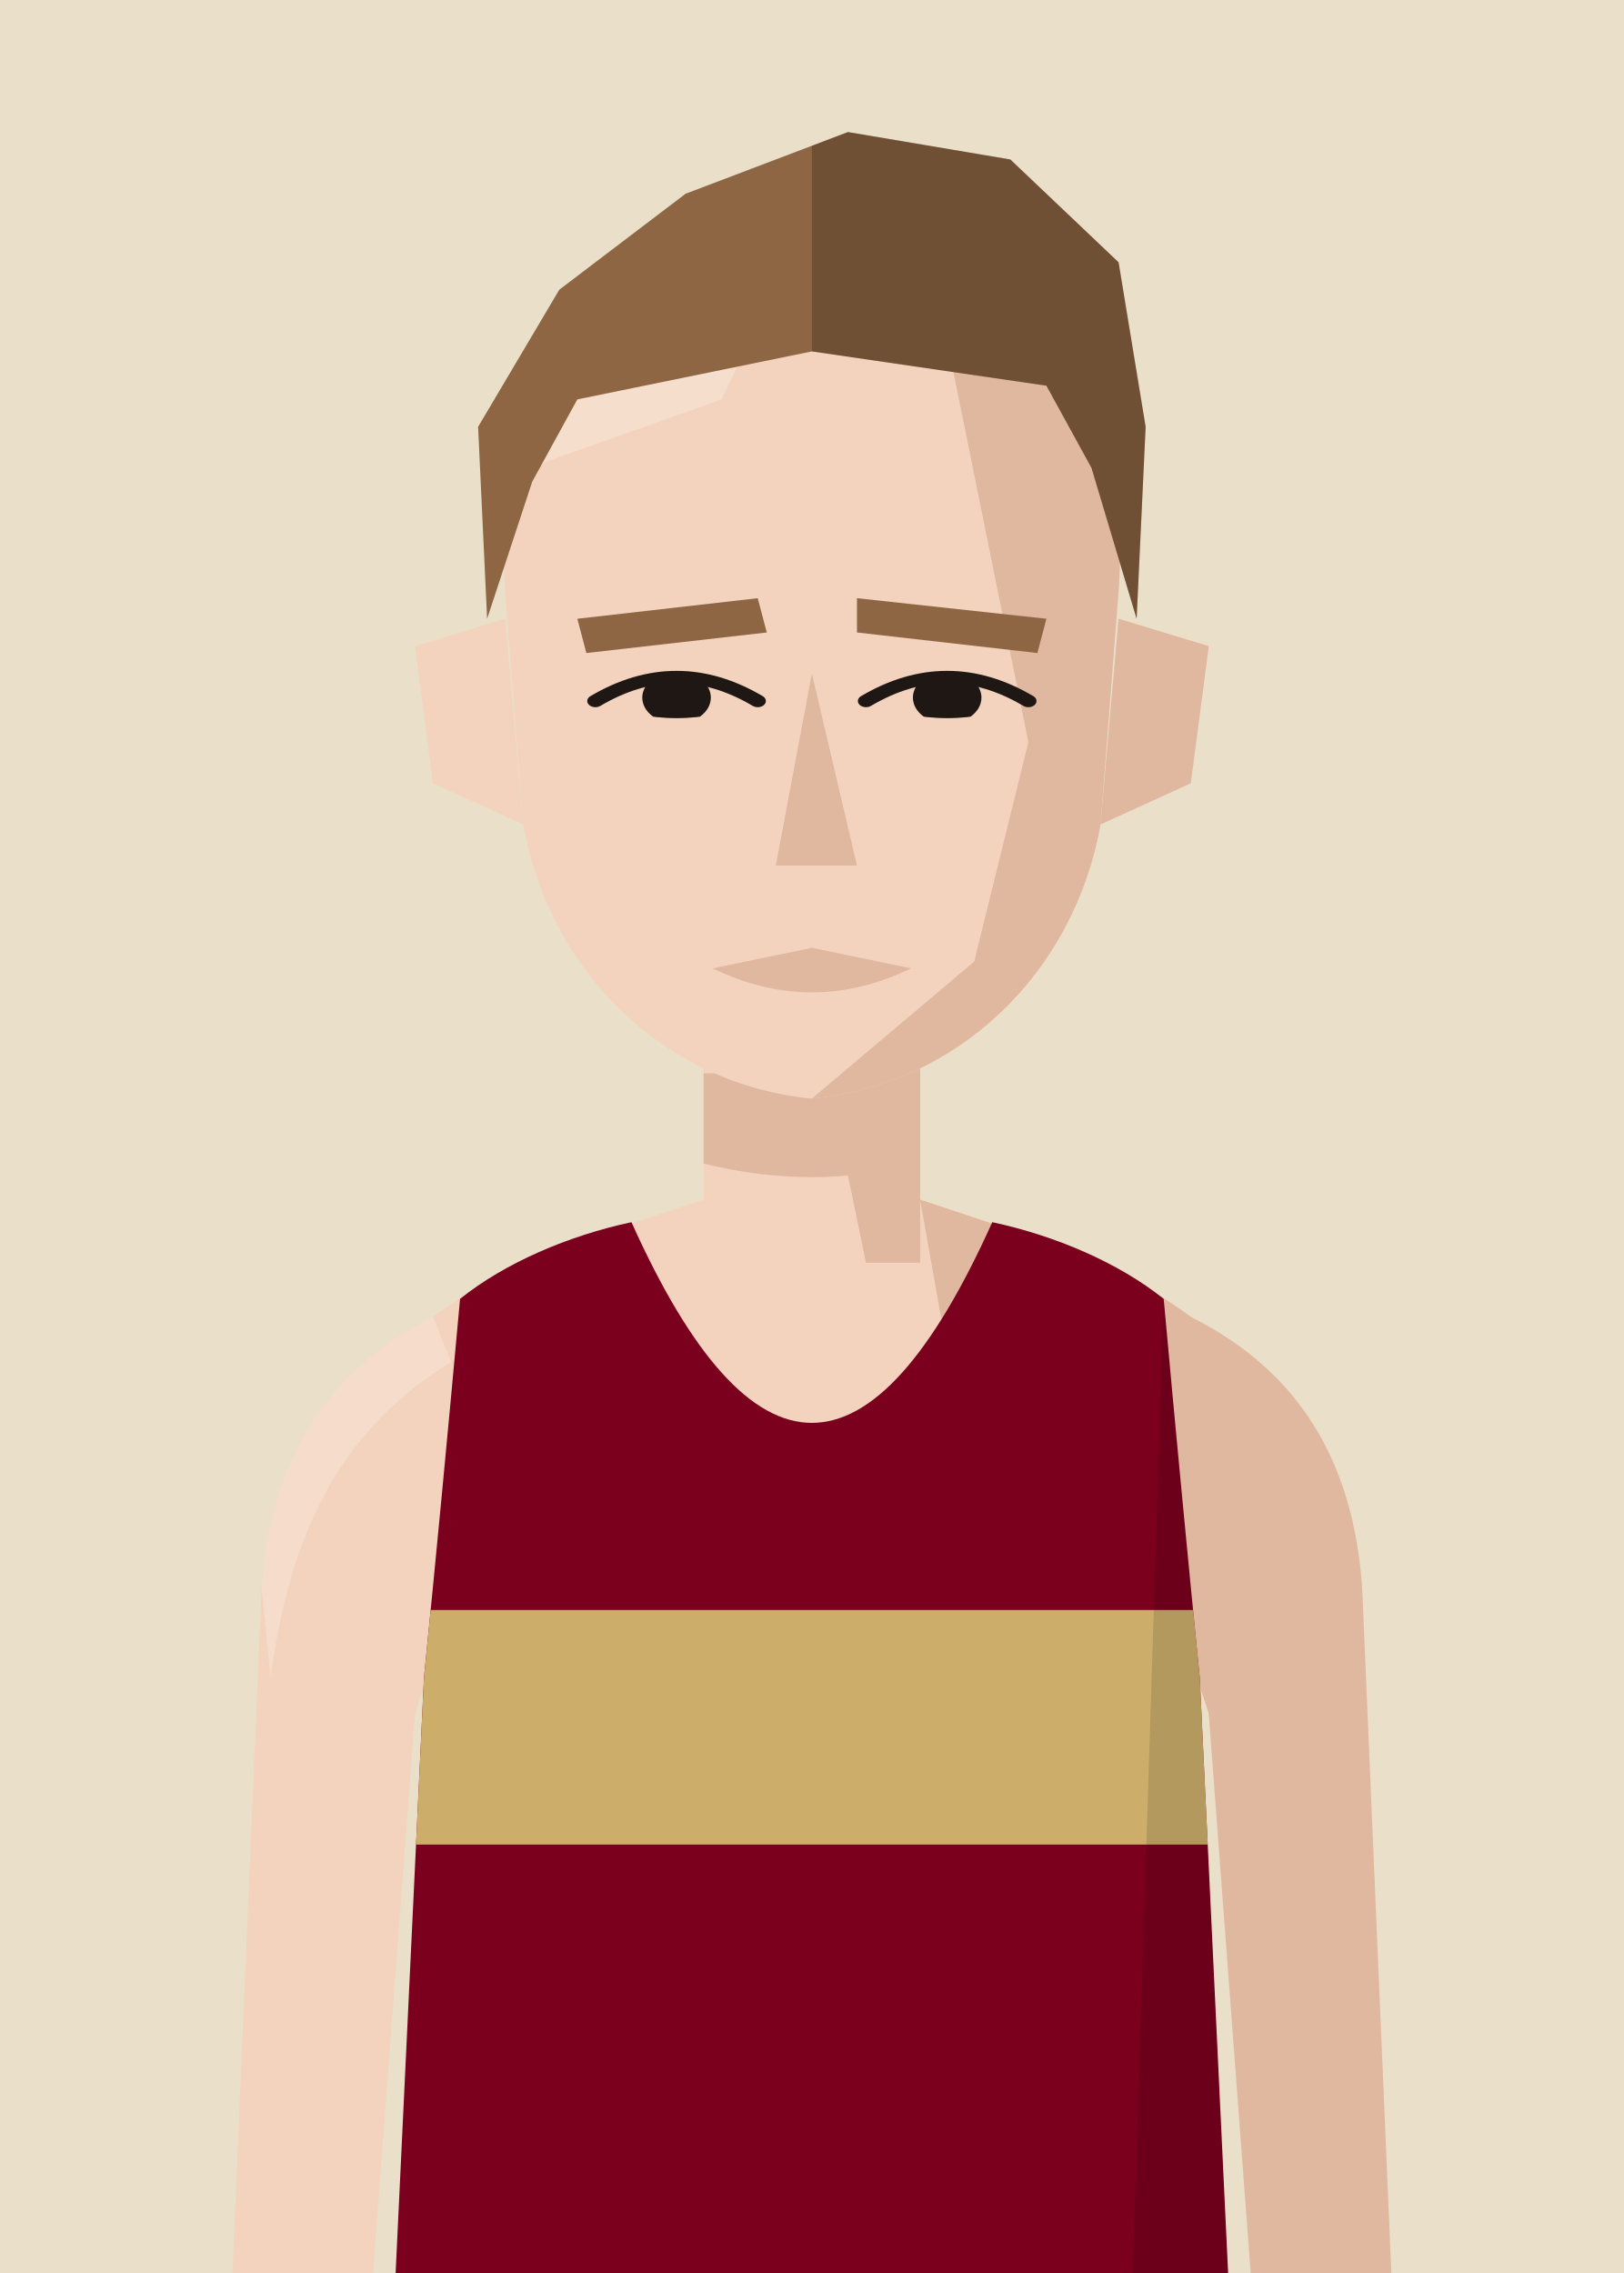
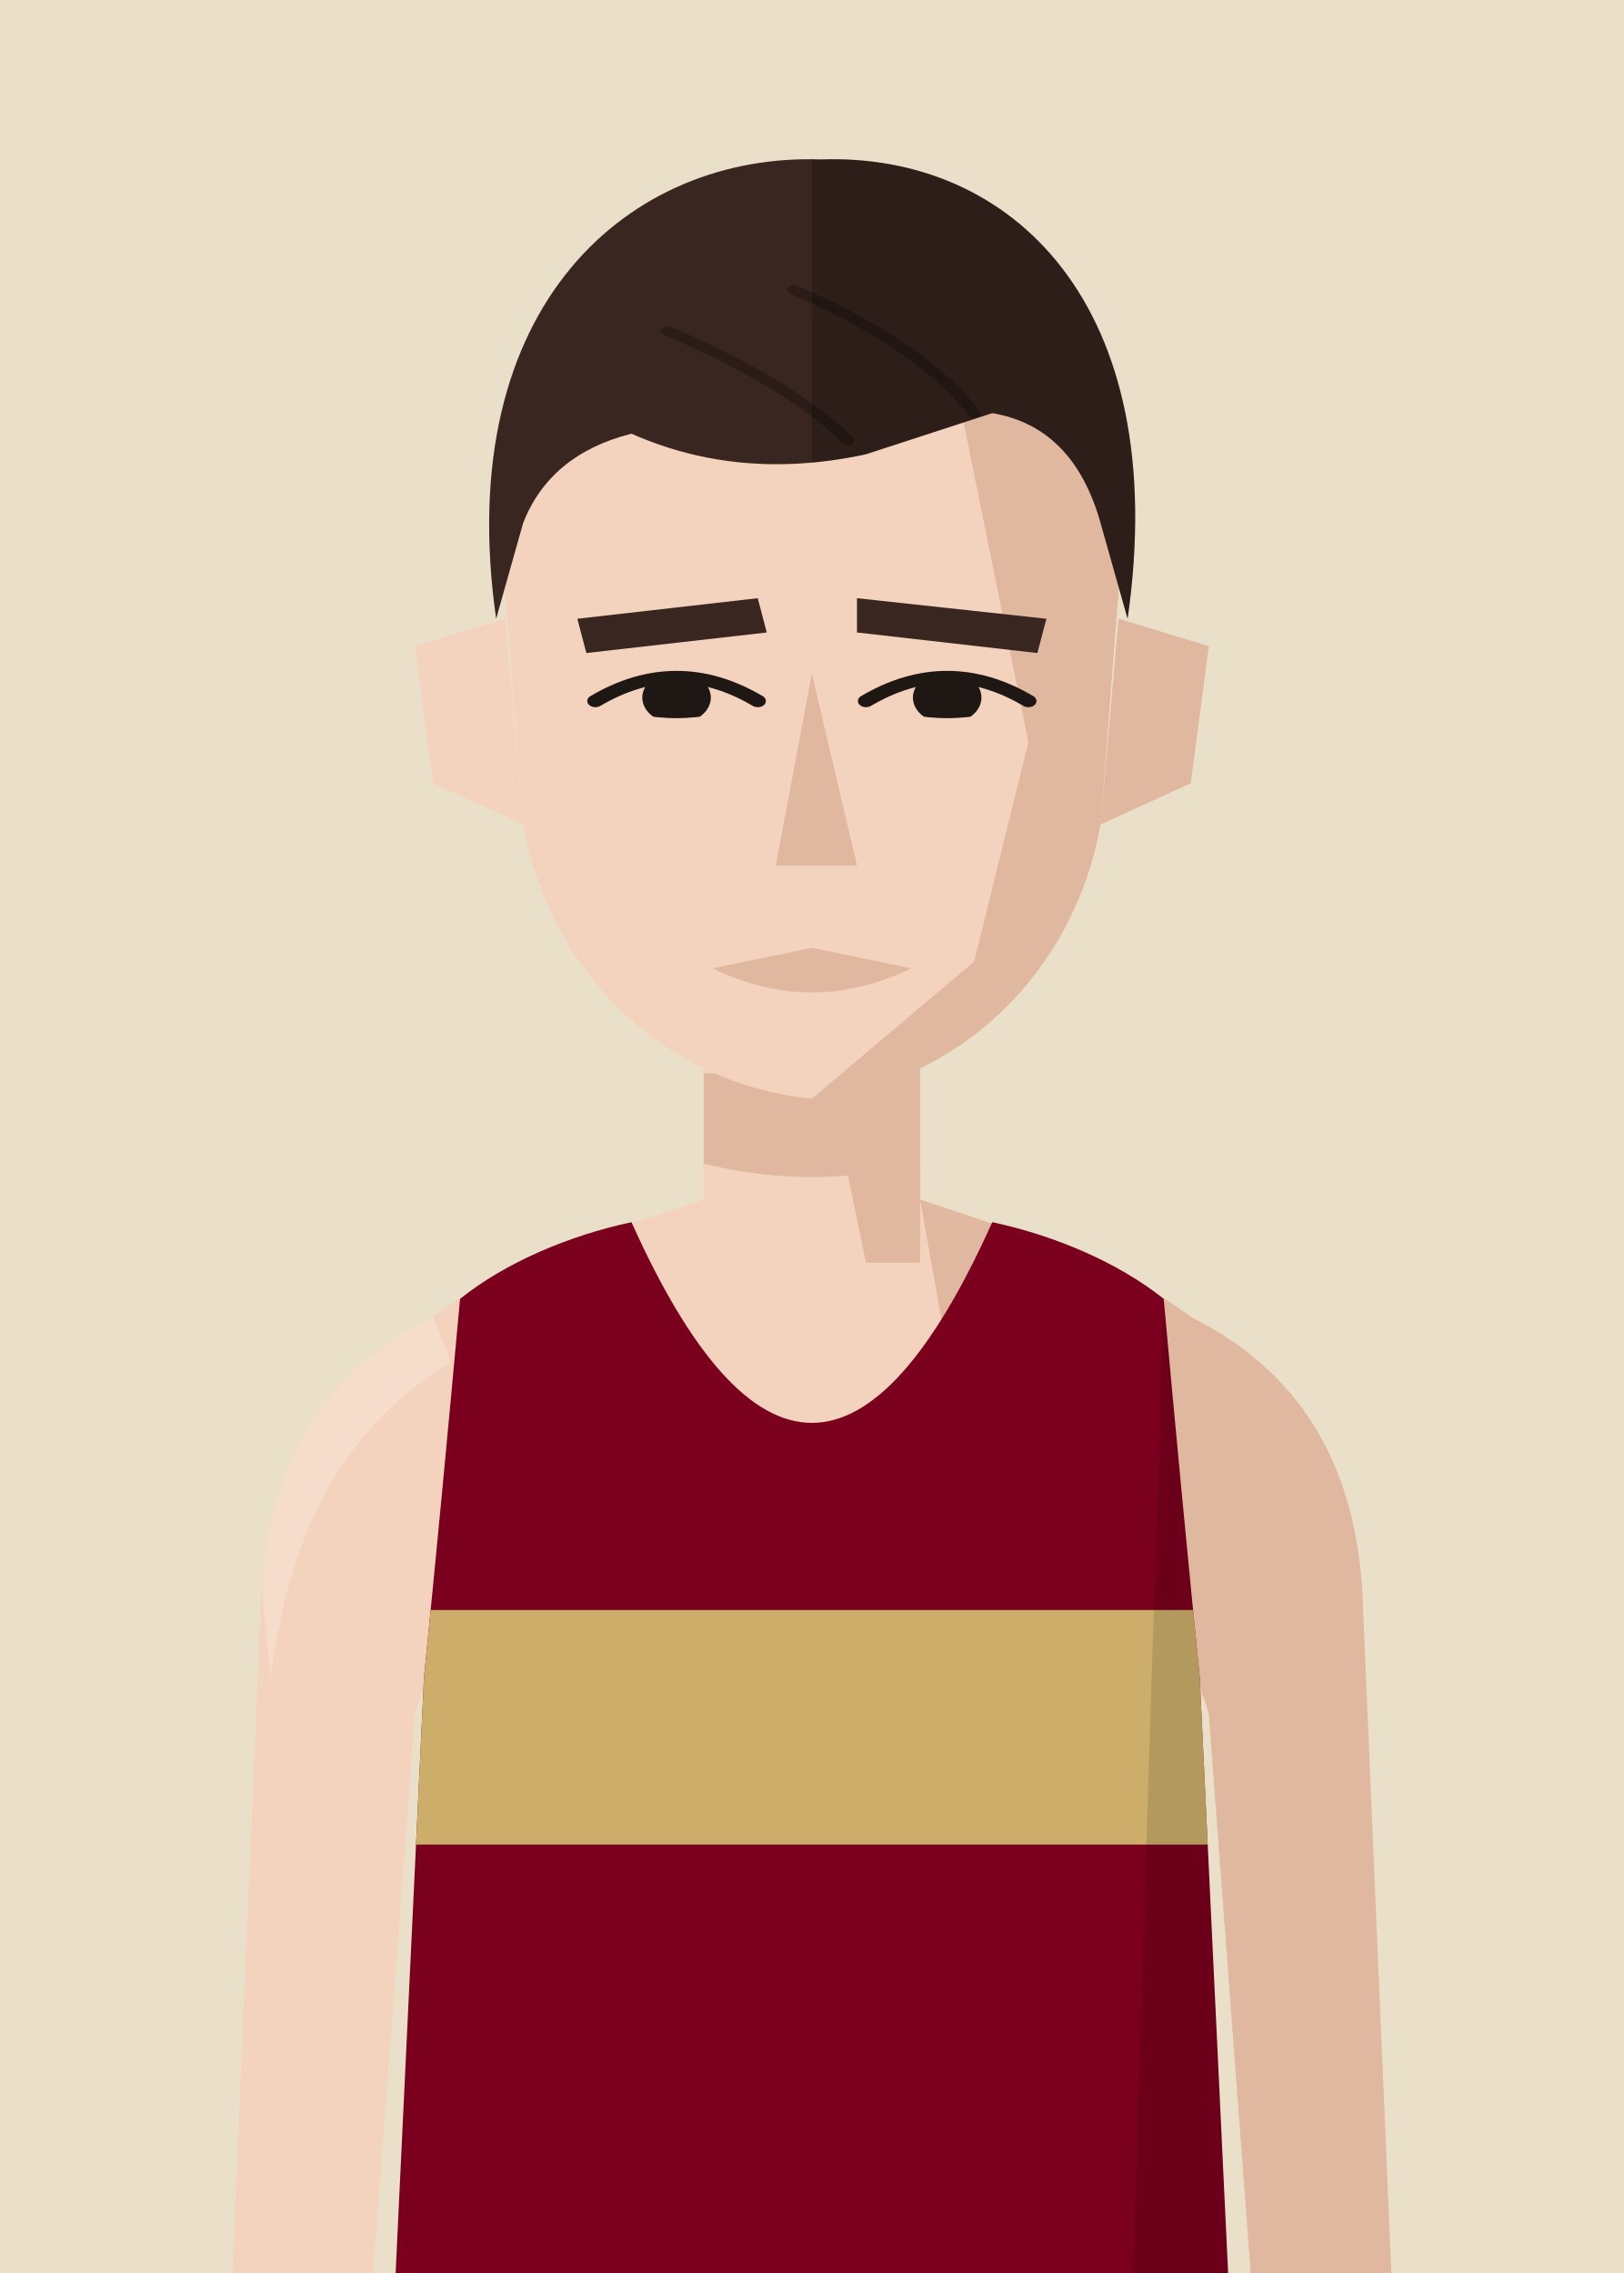
<svg xmlns="http://www.w3.org/2000/svg" viewBox="10 20 180 252">
  <defs>
    <clipPath id="vf">
      <path d="M53,330 L57,246 Q59,226 61,204 C66,200 73,197 80,195.5 Q100,240 120,195.5 C127,197 134,200 139,204 Q141,226 143,246 L147,330 Z" />
    </clipPath>
    <clipPath id="hf">
      <path d="M66,96 C64,58 80,40 100,40 C120,40 136,58 134,96 L132,130 C129,152 116,168 100,170 C84,168 71,152 68,130 Z" />
    </clipPath>
    <clipPath id="rf">
      <rect x="100" y="0" width="100" height="300" />
    </clipPath>
    <clipPath id="ef">
      <path d="M76,112 Q85,105 94,112 Q85,117 76,112 Z" />
      <path d="M106,112 Q115,105 124,112 Q115,117 106,112 Z" />
    </clipPath>
    <clipPath id="cf">
      <rect x="0" y="92" width="200" height="300" />
    </clipPath>
  </defs>
  <rect width="200" height="280" fill="#EADFC8" />
  <g transform="translate(0,-40)">
    <rect x="88" y="171" width="24" height="37" fill="#F3D3BE" />
    <path d="M88,193 C76,197 66,200 58,206 C46,212 40,222 39,236 L35,330 L50,330 L56,250 Q59,240 64,238 L136,238 Q141,240 144,250 L150,330 L165,330 L161,236 C160,222 154,212 142,206 C134,200 124,197 112,193" fill="#F3D3BE" />
    <g fill="#E0B79F">
      <path d="M112,193 C124,197 134,200 142,206 C154,212 160,222 161,236 L165,330 L150,330 L144,250 Q141,240 136,238 L120,238 Z" />
      <path d="M58,206 C46,212 40,222 39,236 L40,246 C42,231 47,219 60,211 Z" fill="#F8E2D3" opacity=".6" />
      <polygon points="100,171 112,171 112,200 106,200" />
      <path d="M88,179 L112,179 L112,189 Q100,192 88,189 Z" />
    </g>
    <g transform="translate(0,83) scale(1,0.76) translate(0,-40)">
      <g fill="#F3D3BE">
        <path d="M66,100 L56,104 L58,124 L68,130 Z" />
        <path d="M134,100 L144,104 L142,124 L132,130 Z" />
        <path d="M66,96 C64,58 80,40 100,40 C120,40 136,58 134,96 L132,130 C129,152 116,168 100,170 C84,168 71,152 68,130 Z" />
      </g>
      <path d="M134,100 L144,104 L142,124 L132,130 Z" fill="#E0B79F" />
      <g clip-path="url(#hf)">
        <polygon points="112,40 140,40 140,180 100,180 100,170 118,150 124,118 120,92" fill="#E0B79F" />
        <polygon points="60,40 100,40 90,68 60,82" fill="#F8E2D3" opacity=".7" />
      </g>
-       <g fill="#8E6643">
+       <g fill="#3A2620">
        <polygon points="74,100 94,97 95,102 75,105" />
        <polygon points="105,97 126,100 125,105 105,102" />
      </g>
      <g clip-path="url(#ef)" fill="#1E1714">
        <circle cx="85" cy="111.5" r="3.8" />
        <circle cx="115" cy="111.5" r="3.8" />
      </g>
      <g fill="none" stroke="#1E1714" stroke-width="1.8" stroke-linecap="round">
        <path d="M76,112 Q85,105 94,112" />
        <path d="M106,112 Q115,105 124,112" />
      </g>
      <polygon points="100,108 105,136 96,136" fill="#E0B79F" />
      <path d="M89,151 L100,148 L111,151 Q100,158 89,151 Z" fill="#E0B79F" />
-       <g fill="#8E6643">
-         <path d="M64,100 L63,72 L72,52 L86,38 L104,29 L122,33 L134,48 L137,72 L136,100 L131,78 L126,66 L100,61 L74,68 L69,80 Z" />
+       <g fill="#3A2620">
+         <path d="M65,100 C60,54 80,32 101,33 C122,32 140,54 135,100 L132,86 Q129,72 120,70 L106,76 Q92,80 80,73 Q71,76 68,86 Z" />
+         <g fill="none" stroke="#000" stroke-opacity=".25" stroke-width="1.4" stroke-linecap="round">
+           <path d="M84,58 Q98,66 104,74" />
+           <path d="M98,52 Q112,60 118,70" />
+         </g>
        <g clip-path="url(#rf)" fill="#000" opacity=".22">
-           <path d="M64,100 L63,72 L72,52 L86,38 L104,29 L122,33 L134,48 L137,72 L136,100 L131,78 L126,66 L100,61 L74,68 L69,80 Z" />
+           <path d="M65,100 C60,54 80,32 101,33 C122,32 140,54 135,100 L132,86 Q129,72 120,70 L106,76 Q92,80 80,73 Q71,76 68,86 Z" />
+           <g fill="none" stroke="#000" stroke-opacity=".25" stroke-width="1.4" stroke-linecap="round">
+             <path d="M84,58 Q98,66 104,74" />
+             <path d="M98,52 Q112,60 118,70" />
+           </g>
        </g>
      </g>
    </g>
    <g clip-path="url(#vf)">
      <path d="M53,330 L57,246 Q59,226 61,204 C66,200 73,197 80,195.5 Q100,240 120,195.5 C127,197 134,200 139,204 Q141,226 143,246 L147,330 Z" fill="#7A001D" />
      <g transform="matrix(6.2857 0 0 6.5 37.14 193)">
        <rect x="0" y="7" width="20" height="4" fill="#CCAD6A" />
      </g>
      <path d="M139,204 Q141,226 143,246 L147,330 L135,330 Z" fill="#000" opacity="0.12" />
    </g>
  </g>
</svg>
